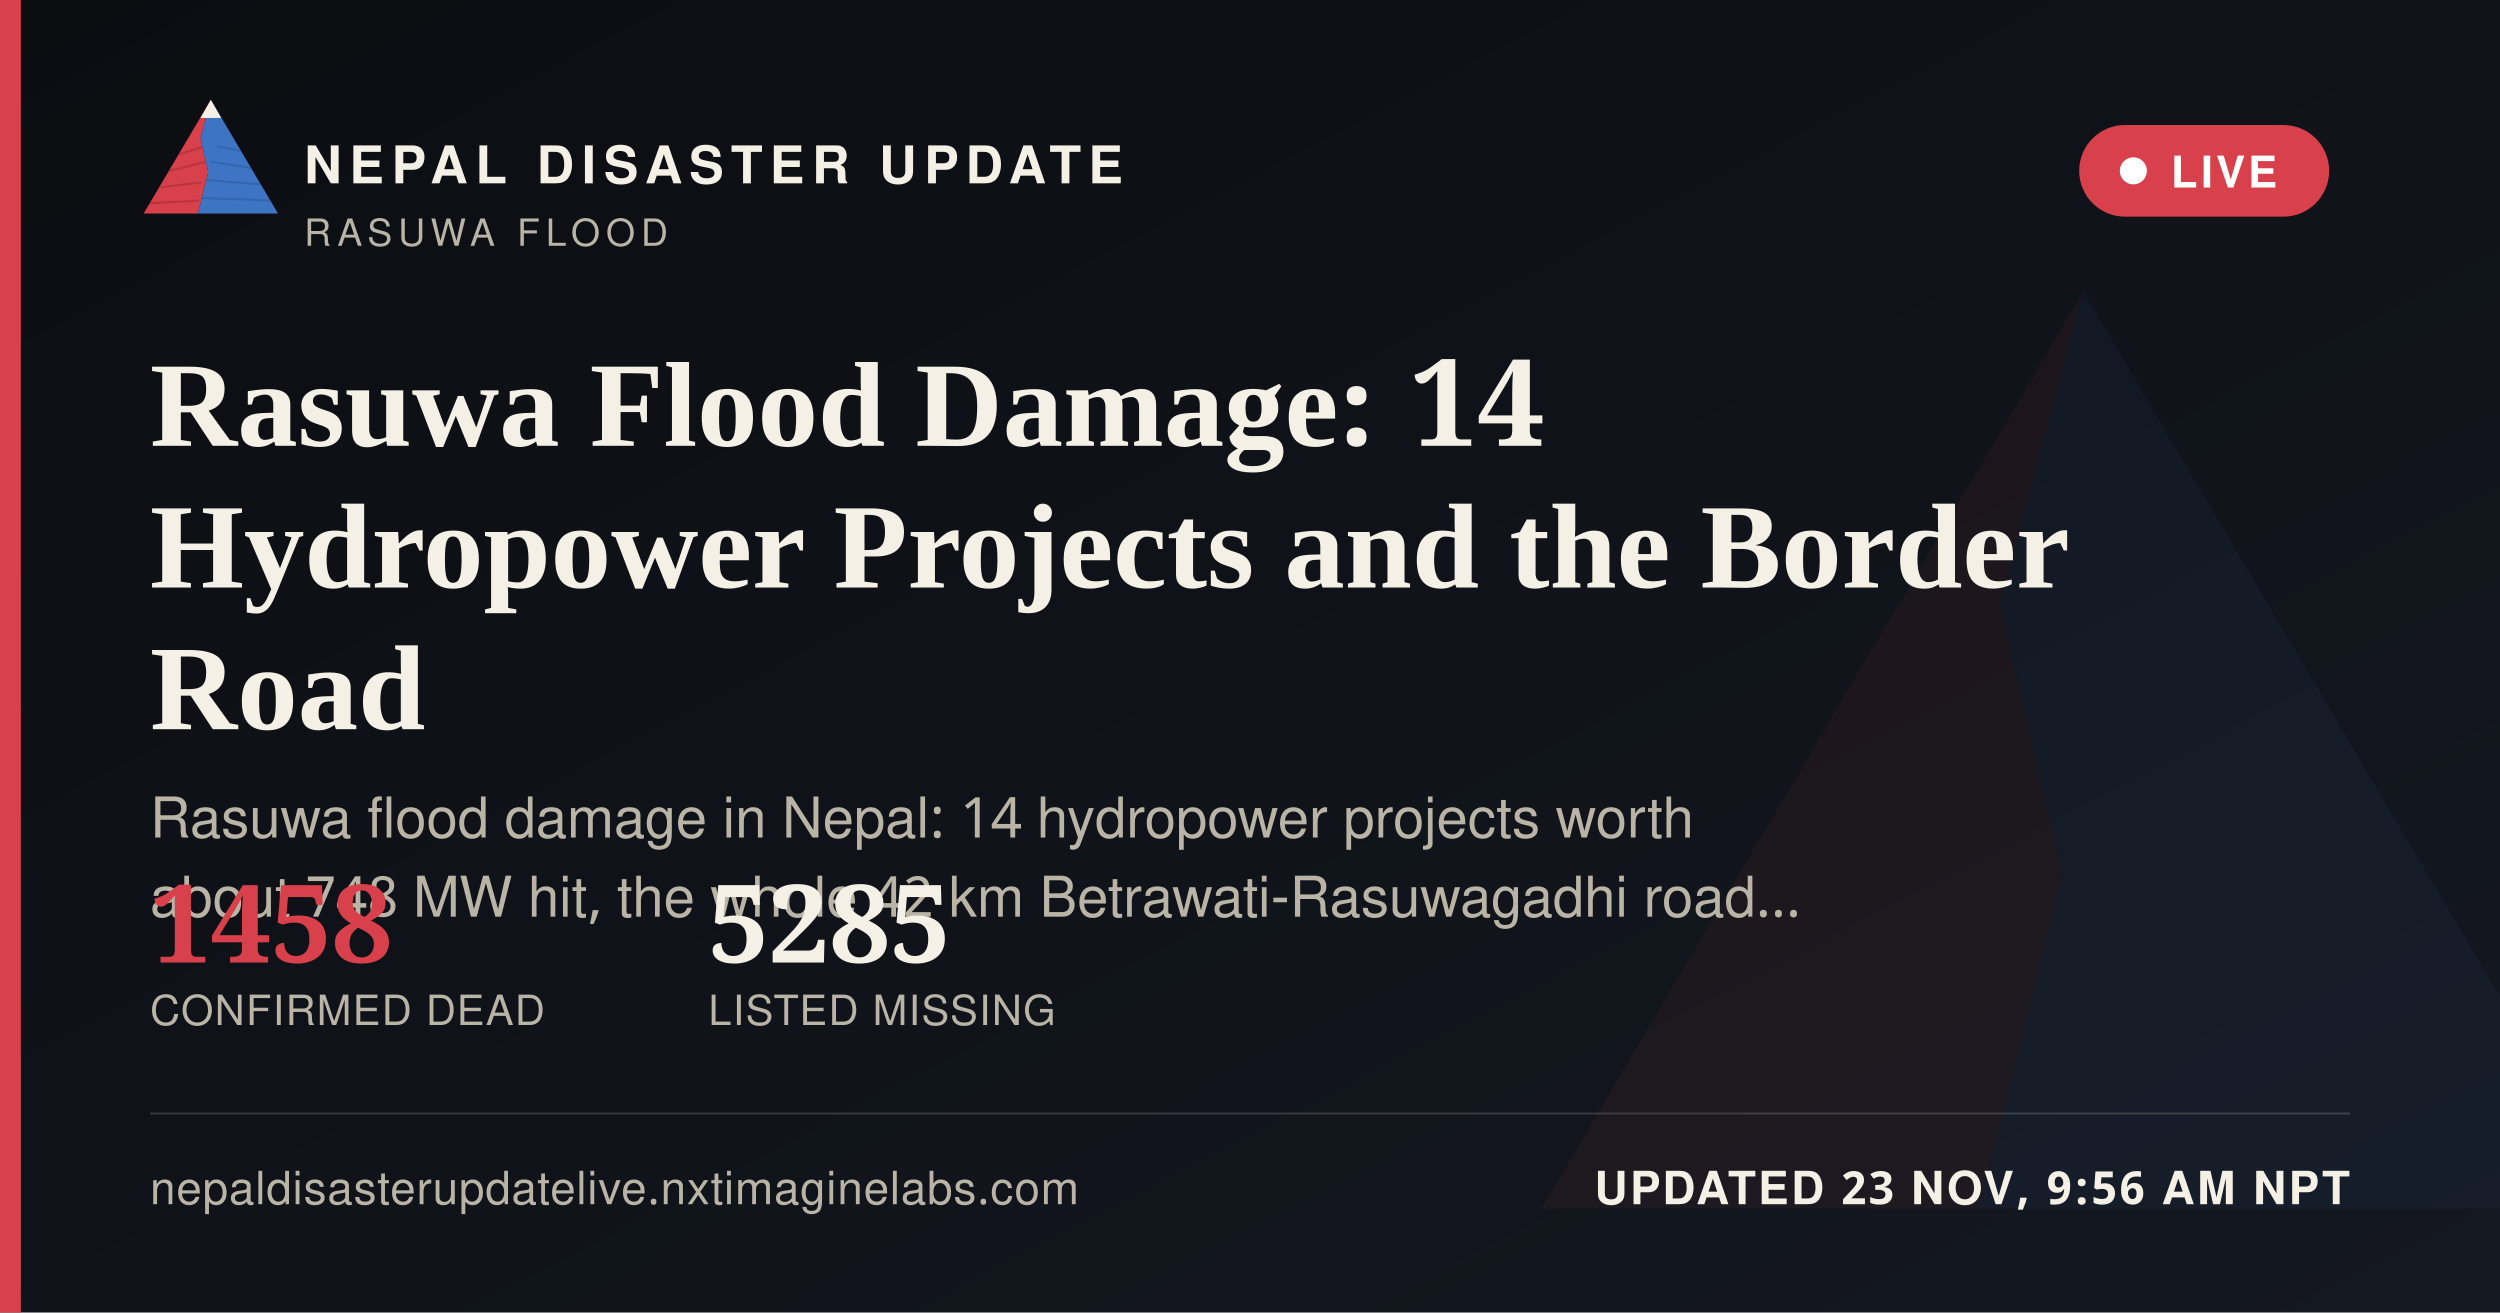
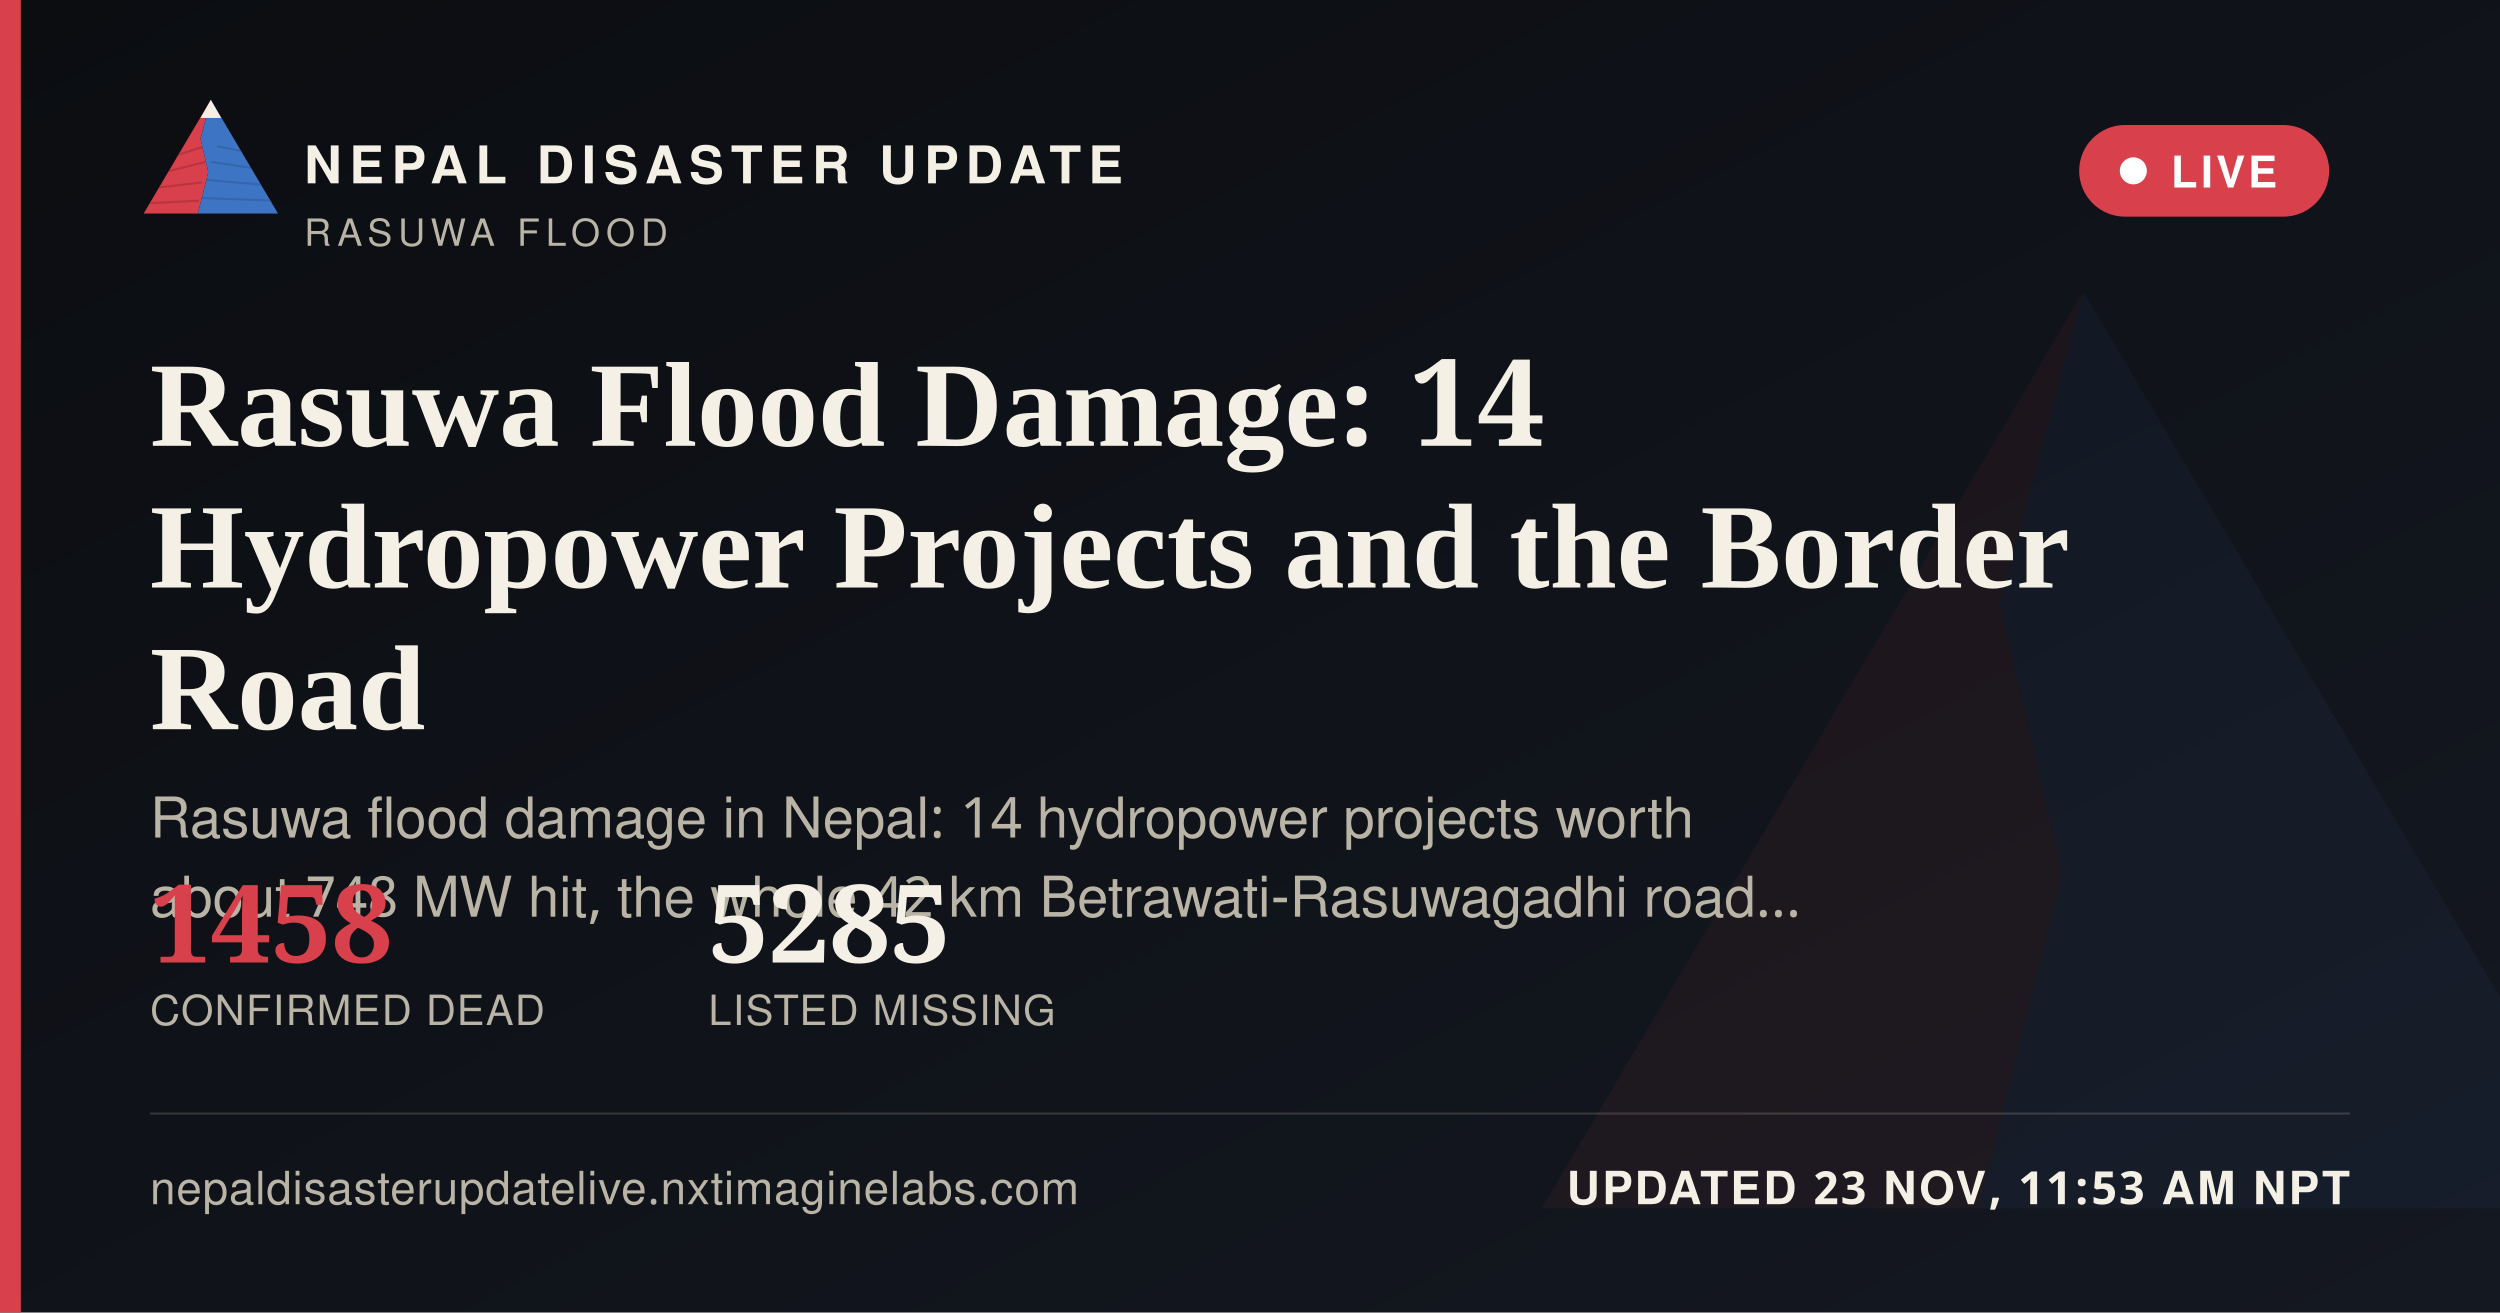
<svg xmlns="http://www.w3.org/2000/svg" width="1200" height="630" viewBox="0 0 1200 630">
  <defs>
    <linearGradient id="ogbg" x1="0" y1="0" x2="1" y2="1">
      <stop offset="0" stop-color="#0B0D11" />
      <stop offset="1" stop-color="#141821" />
    </linearGradient>
  </defs>
  <rect width="1200" height="630" fill="url(#ogbg)" />
  <g transform="translate(700,60) scale(5)" opacity="0.06">
    <polygon points="60,16 52,46 58,72 50,104 8,104" fill="#D8404B" />
    <polygon points="60,16 112,104 50,104 58,72 52,46" fill="#3D74C4" />
  </g>
  <rect x="0" y="0" width="10" height="630" fill="#D8404B" />
  <g transform="translate(64,38) scale(0.62)">
    <g>
      <defs>
        <clipPath id="ogLc">
          <polygon points="60,16 52,46 58,72 50,104 8,104" />
        </clipPath>
        <clipPath id="ogRc">
          <polygon points="60,16 112,104 50,104 58,72 52,46" />
        </clipPath>
      </defs>
      <polygon points="60,16 52,46 58,72 50,104 8,104" fill="#D8404B" />
      <g clip-path="url(#ogLc)" stroke="#A32A34" stroke-width="1.6" fill="none" opacity="0.55">
        <path d="M30,60 L55,52" />
        <path d="M24,72 L56,64" />
        <path d="M18,84 L53,80" />
        <path d="M13,96 L51,94" />
      </g>
      <polygon points="60,16 112,104 50,104 58,72 52,46" fill="#3D74C4" />
      <g clip-path="url(#ogRc)" stroke="#2A5793" stroke-width="1.6" fill="none" opacity="0.5">
        <path d="M65,52 L95,58" />
        <path d="M60,64 L100,70" />
        <path d="M56,78 L104,82" />
        <path d="M52,92 L108,94" />
      </g>
      <polygon points="60,16 52,30 68,30" fill="#F4F0E6" />
    </g>
  </g>
  <text x="146" y="88" font-family="'Public Sans', 'Noto Sans Devanagari', 'Helvetica Neue', Helvetica, Arial, sans-serif" font-size="25" font-weight="800" letter-spacing="3.6" fill="#F4F0E6">NEPAL DISASTER UPDATE</text>
  <text x="146" y="118" font-family="'Public Sans', 'Noto Sans Devanagari', 'Helvetica Neue', Helvetica, Arial, sans-serif" font-size="18" letter-spacing="2.8" fill="#B9B4A6">RASUWA FLOOD</text>
  <g>
    <rect x="998" y="60" width="120" height="44" rx="22" fill="#D8404B" stroke="none" />
    <circle cx="1024" cy="82" r="6.5" fill="#FFFFFF" />
    <text x="1042" y="90" font-family="'Public Sans', 'Noto Sans Devanagari', 'Helvetica Neue', Helvetica, Arial, sans-serif" font-size="21" font-weight="700" letter-spacing="1.6" fill="#FFFFFF">LIVE</text>
  </g>
  <text x="72" y="214" font-family="Newsreader, 'Noto Serif Devanagari', Georgia, 'Times New Roman', serif" font-size="58" font-weight="600" fill="#F4F0E6">Rasuwa Flood Damage: 14</text>
  <text x="72" y="282" font-family="Newsreader, 'Noto Serif Devanagari', Georgia, 'Times New Roman', serif" font-size="58" font-weight="600" fill="#F4F0E6">Hydropower Projects and the Border</text>
  <text x="72" y="350" font-family="Newsreader, 'Noto Serif Devanagari', Georgia, 'Times New Roman', serif" font-size="58" font-weight="600" fill="#F4F0E6">Road</text>
  <text x="72" y="402" font-family="'Public Sans', 'Noto Sans Devanagari', 'Helvetica Neue', Helvetica, Arial, sans-serif" font-size="27" fill="#B9B4A6">Rasuwa flood damage in Nepal: 14 hydropower projects worth</text>
  <text x="72" y="440" font-family="'Public Sans', 'Noto Sans Devanagari', 'Helvetica Neue', Helvetica, Arial, sans-serif" font-size="27" fill="#B9B4A6">about 748 MW hit, the whole 42 km Betrawati-Rasuwagadhi road…</text>
  <g transform="translate(72,462)">
    <text x="0" y="0" font-family="Newsreader, 'Noto Serif Devanagari', Georgia, 'Times New Roman', serif" font-size="52" font-weight="600" fill="#D8404B">1458</text>
    <text x="0" y="30" font-family="'Public Sans', 'Noto Sans Devanagari', 'Helvetica Neue', Helvetica, Arial, sans-serif" font-size="20" letter-spacing="0.6" fill="#B9B4A6">CONFIRMED DEAD</text>
    <text x="268" y="0" font-family="Newsreader, 'Noto Serif Devanagari', Georgia, 'Times New Roman', serif" font-size="52" font-weight="600" fill="#F4F0E6">5285</text>
    <text x="268" y="30" font-family="'Public Sans', 'Noto Sans Devanagari', 'Helvetica Neue', Helvetica, Arial, sans-serif" font-size="20" letter-spacing="0.6" fill="#B9B4A6">LISTED MISSING</text>
  </g>
  <rect x="72" y="534" width="1056" height="1" fill="rgba(244,240,230,0.16)" />
  <text x="72" y="578" font-family="'Public Sans', 'Noto Sans Devanagari', 'Helvetica Neue', Helvetica, Arial, sans-serif" font-size="22" fill="#B9B4A6" letter-spacing="0.4">nepaldisasterupdatelive.nxtimaginelabs.com</text>
-   <text x="1128" y="578" text-anchor="end" font-family="'Public Sans', 'Noto Sans Devanagari', 'Helvetica Neue', Helvetica, Arial, sans-serif" font-size="22" font-weight="700" letter-spacing="1.2" fill="#F4F0E6">UPDATED 23 NOV, 9:56 AM NPT</text>
+   <text x="1128" y="578" text-anchor="end" font-family="'Public Sans', 'Noto Sans Devanagari', 'Helvetica Neue', Helvetica, Arial, sans-serif" font-size="22" font-weight="700" letter-spacing="1.2" fill="#F4F0E6">UPDATED 23 NOV, 11:53 AM NPT</text>
</svg>
